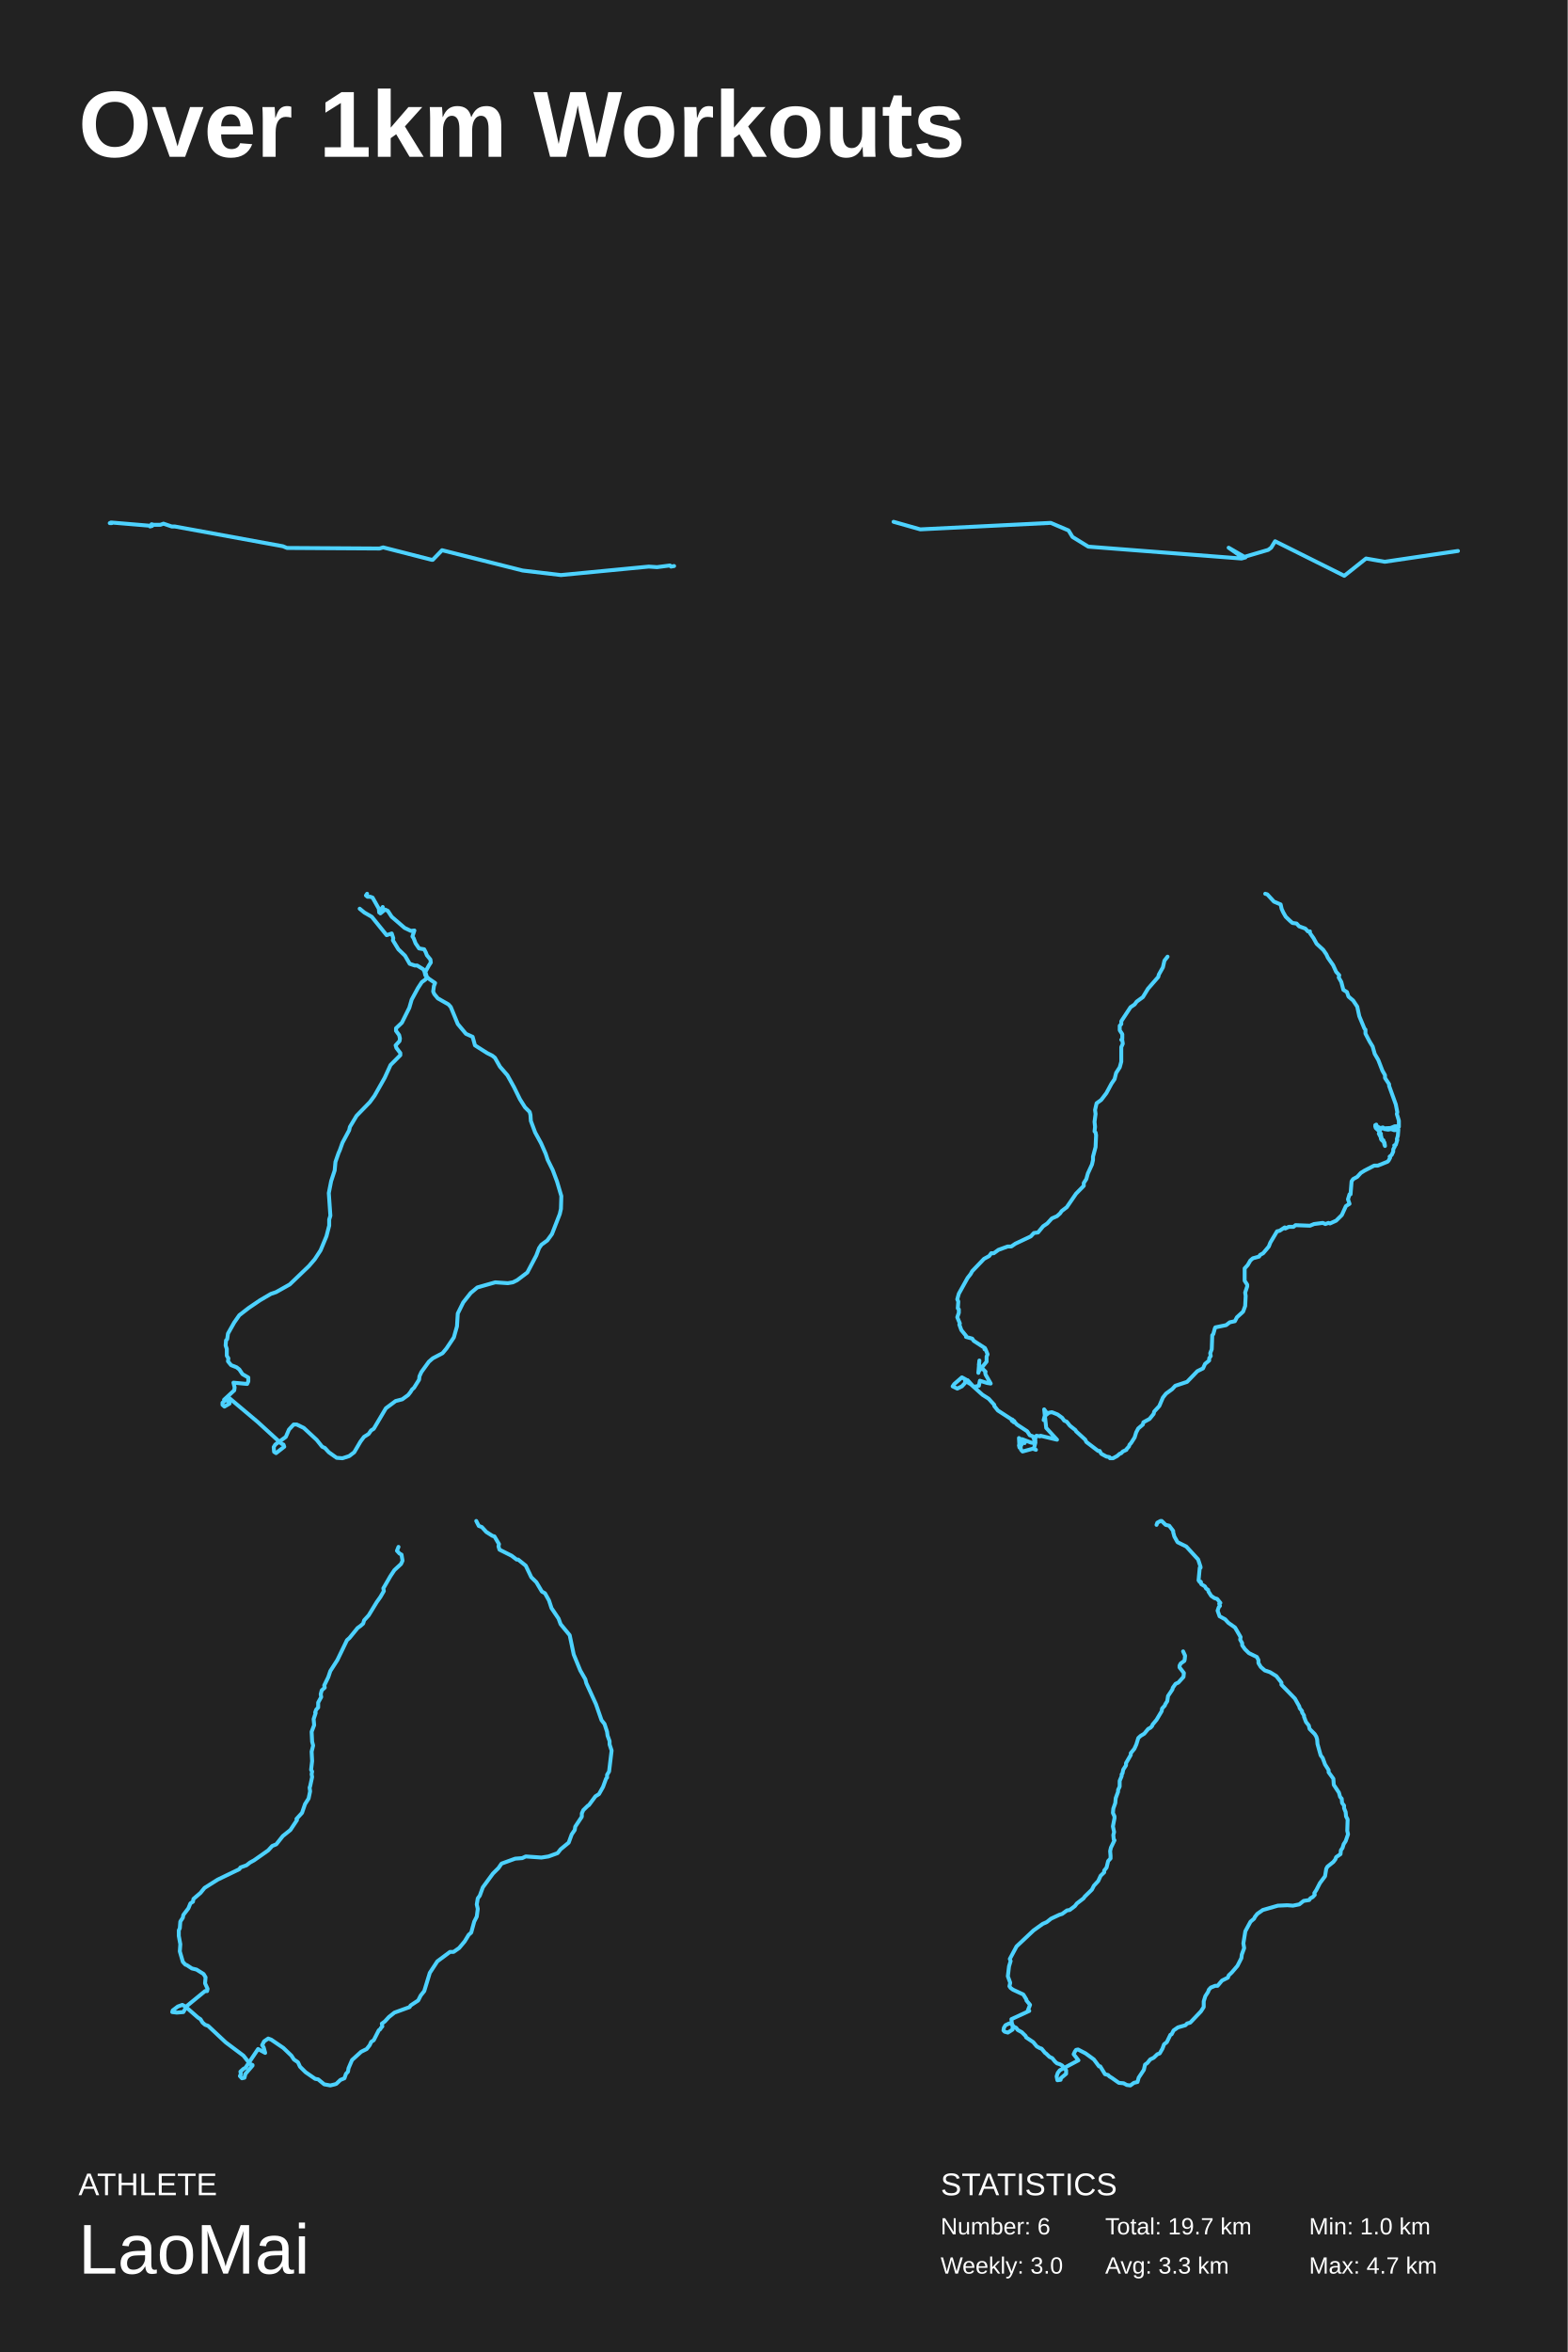
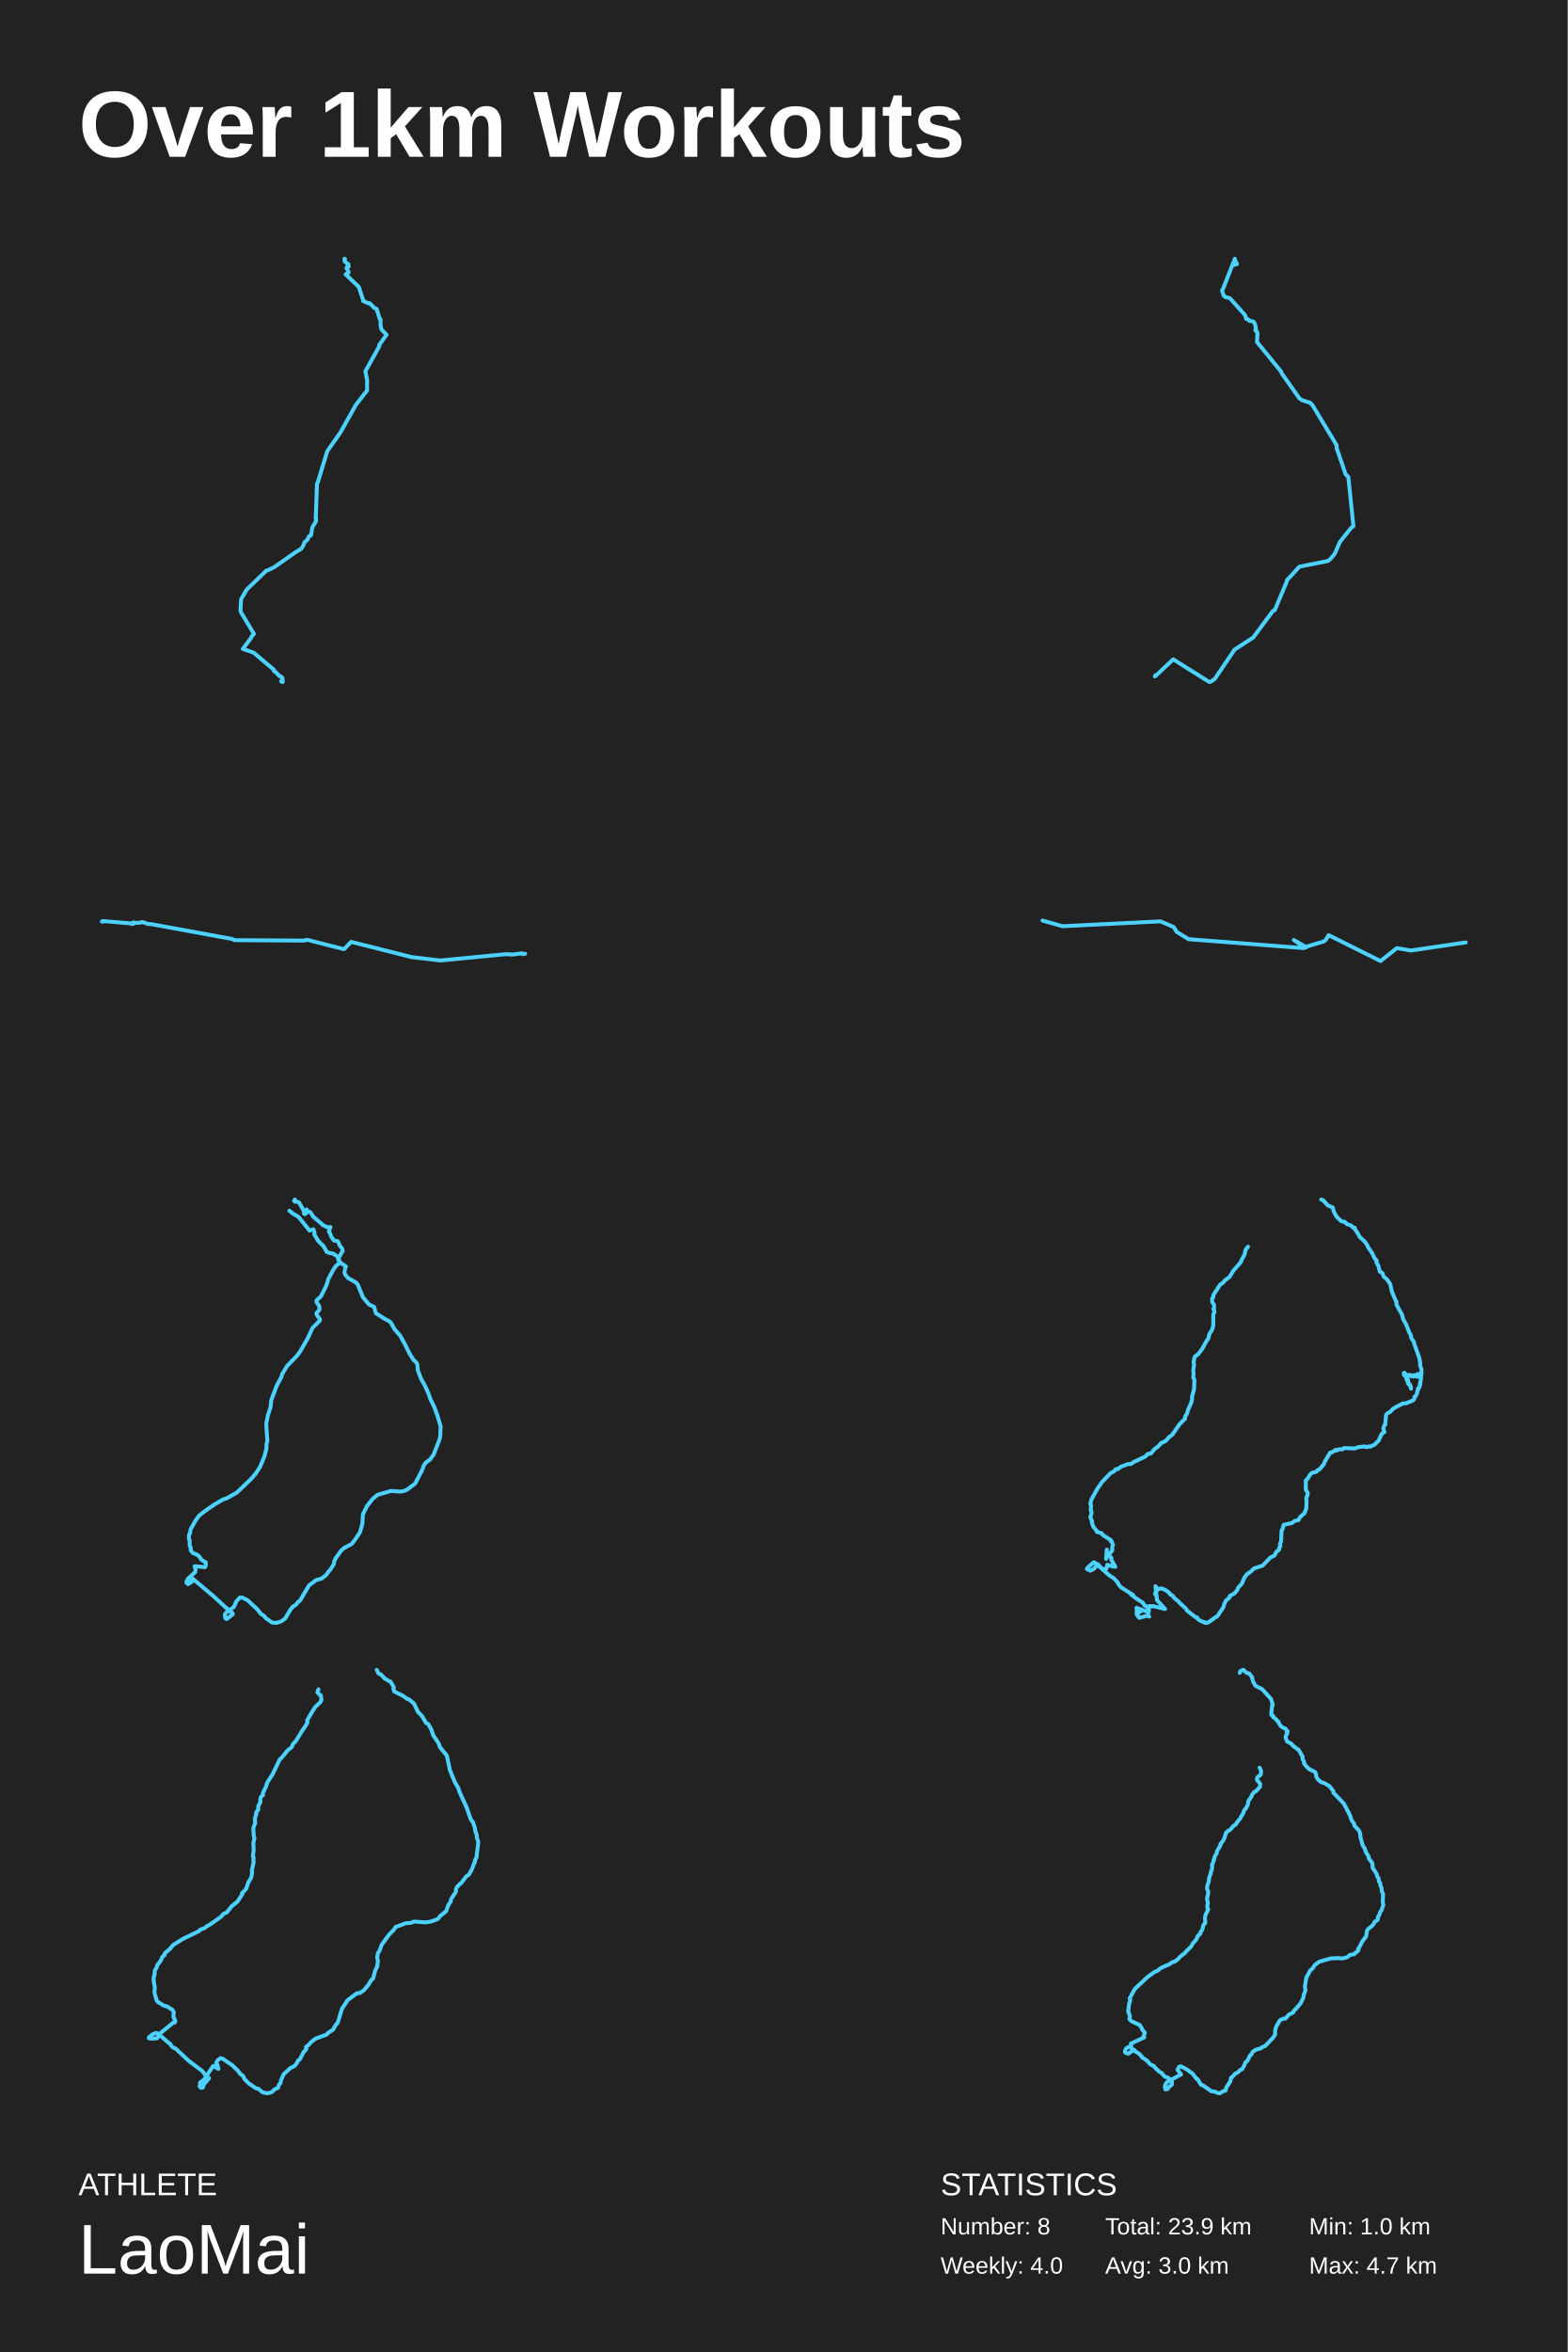
<svg xmlns="http://www.w3.org/2000/svg" baseProfile="full" height="300mm" version="1.1" viewBox="0,0,200,300" width="200mm">
  <defs />
  <rect fill="#222222" height="300" width="200" x="0" y="0" />
  <text fill="#FFFFFF" style="font-size:12px; font-family:Arial; font-weight:bold;" x="10" y="20">Over 1km Workouts</text>
  <text fill="#FFFFFF" style="font-size:4px; font-family:Arial" x="10" y="280">ATHLETE</text>
  <text fill="#FFFFFF" style="font-size:9px; font-family:Arial" x="10" y="290">LaoMai</text>
  <text fill="#FFFFFF" style="font-size:4px; font-family:Arial" x="120" y="280">STATISTICS</text>
-   <text fill="#FFFFFF" style="font-size:3px; font-family:Arial" x="120" y="285">Number: 6</text>
-   <text fill="#FFFFFF" style="font-size:3px; font-family:Arial" x="120" y="290">Weekly: 3.0</text>
-   <text fill="#FFFFFF" style="font-size:3px; font-family:Arial" x="141" y="285">Total: 19.7 km</text>
-   <text fill="#FFFFFF" style="font-size:3px; font-family:Arial" x="141" y="290">Avg: 3.3 km</text>
+   <text fill="#FFFFFF" style="font-size:3px; font-family:Arial" x="120" y="285">Number: 8</text>
+   <text fill="#FFFFFF" style="font-size:3px; font-family:Arial" x="120" y="290">Weekly: 4.0</text>
+   <text fill="#FFFFFF" style="font-size:3px; font-family:Arial" x="141" y="285">Total: 23.9 km</text>
+   <text fill="#FFFFFF" style="font-size:3px; font-family:Arial" x="141" y="290">Avg: 3.0 km</text>
  <text fill="#FFFFFF" style="font-size:3px; font-family:Arial" x="167" y="285">Min: 1.0 km</text>
  <text fill="#FFFFFF" style="font-size:3px; font-family:Arial" x="167" y="290">Max: 4.7 km</text>
-   <polyline fill="none" points="14.0,66.723 14.264,66.723 14.132,66.651 14.264,66.651 19.407,67.083 19.143,67.155 19.341,66.867 19.604,66.939 20.462,66.939 20.857,66.795 21.912,67.155 22.308,67.155 36.088,69.676 36.615,69.892 48.418,69.964 48.879,69.82 55.077,71.405 55.209,71.405 56.396,70.18 66.681,72.773 71.56,73.349 82.769,72.269 83.824,72.341 85.473,72.125 85.604,72.269 86.0,72.197" stroke="#4dd2ff" stroke-linecap="round" stroke-linejoin="round" stroke-width="0.5" />
-   <polyline fill="none" points="186.0,70.276 176.669,71.653 174.273,71.24 171.499,73.444 162.673,69.036 162.168,69.862 161.79,70.138 158.511,71.102 156.746,69.862 158.89,71.102 158.385,71.24 138.841,69.725 136.823,68.485 136.319,67.658 134.049,66.694 117.405,67.52 114.0,66.556" stroke="#4dd2ff" stroke-linecap="round" stroke-linejoin="round" stroke-width="0.5" />
-   <polyline fill="none" points="45.887,115.906 46.485,116.396 47.432,116.941 49.327,119.283 49.975,119.065 50.174,119.664 50.125,119.937 50.823,121.081 51.67,121.897 52.268,122.932 52.917,123.15 53.216,123.15 54.013,123.64 54.163,123.967 54.263,124.403 54.711,124.839 55.509,125.383 55.36,125.764 55.26,126.473 55.409,126.799 55.858,127.344 57.204,128.106 57.503,128.433 58.401,130.612 59.448,131.865 60.295,132.246 60.595,133.335 62.14,134.315 62.788,134.642 63.137,134.915 63.785,136.058 64.733,137.148 65.58,138.673 66.328,140.198 66.976,141.232 67.575,141.831 67.674,142.213 67.724,142.975 68.273,144.446 69.02,145.807 69.619,147.169 69.868,147.931 70.516,149.238 71.065,150.709 71.613,152.561 71.563,154.195 71.414,154.848 70.416,157.408 69.818,158.225 69.07,158.769 68.771,159.205 68.422,160.131 67.275,162.309 65.979,163.29 65.431,163.562 64.783,163.671 63.187,163.562 60.894,164.216 60.046,164.924 59.099,166.122 58.401,167.538 58.301,169.172 57.902,170.588 56.955,172.004 56.456,172.603 55.21,173.256 54.711,173.692 53.764,174.999 53.515,175.544 53.465,175.979 52.817,177.014 52.568,177.232 52.368,177.559 52.069,177.94 51.321,178.484 50.474,178.702 49.227,179.628 47.682,182.242 47.333,182.46 47.034,182.896 46.435,183.277 45.987,183.876 45.189,185.238 44.541,185.728 43.693,186.0 42.945,185.946 41.948,185.238 41.45,184.693 41.101,184.53 40.403,183.658 38.757,182.133 37.86,181.698 37.461,181.698 36.863,182.351 36.464,183.277 35.118,184.257 34.918,184.584 34.968,185.183 35.217,185.346 36.264,184.53 36.165,184.257 35.915,184.148 32.874,181.371 29.185,178.267 28.387,178.92 28.387,179.192 28.636,179.41 29.284,179.029 29.284,178.757 28.586,178.539 29.883,177.341 29.933,176.96 29.783,176.36 31.528,176.524 31.678,176.197 31.678,175.707 30.93,175.271 30.531,174.672 30.182,174.4 29.484,174.128 29.085,173.637 29.135,173.256 28.935,172.929 28.935,172.058 28.786,171.622 28.836,170.969 28.985,170.805 29.085,170.097 29.883,168.681 30.531,167.756 31.727,166.83 33.173,165.849 34.569,165.033 35.217,164.815 36.962,163.834 39.405,161.492 40.153,160.621 40.901,159.477 41.649,157.68 41.998,156.319 41.998,155.556 42.148,155.066 41.948,152.179 42.247,150.654 42.696,149.293 42.796,148.204 43.195,147.06 43.344,146.733 43.693,145.753 44.541,144.173 44.64,143.738 45.488,142.322 47.183,140.579 47.781,139.762 49.078,137.474 49.826,135.84 51.072,134.588 51.072,134.315 50.573,133.662 50.474,133.335 50.972,132.79 51.022,132.464 50.922,132.028 50.523,131.483 50.523,131.156 51.271,130.448 52.219,128.542 52.518,127.507 53.315,126.037 53.814,125.274 54.263,124.948 54.462,124.621 54.263,123.967 54.711,123.15 54.961,122.769 54.911,122.388 54.462,121.843 54.313,121.462 54.113,121.081 53.465,120.972 53.016,120.318 52.767,119.664 52.617,119.447 52.867,118.684 52.418,118.738 51.62,118.357 49.975,116.941 49.477,116.179 49.128,116.015 48.529,116.505 48.828,115.688 48.38,116.396 48.33,115.906 47.532,114.49 47.233,114.381 46.884,114.381 46.685,114.218 46.834,114.0" stroke="#4dd2ff" stroke-linecap="round" stroke-linejoin="round" stroke-width="0.5" />
-   <polyline fill="none" points="161.412,114.0 161.674,114.072 162.527,115.003 163.379,115.361 163.51,115.934 163.707,116.364 164.035,116.937 164.56,117.439 164.888,117.726 165.412,117.797 165.74,118.155 166.527,118.442 166.855,118.8 167.117,118.8 167.117,119.015 167.576,119.66 167.97,120.376 168.823,121.164 169.216,121.738 169.413,122.167 170.069,123.099 170.462,123.959 170.856,124.388 170.79,124.675 171.118,125.248 171.38,126.251 171.839,126.538 172.036,127.111 172.626,127.612 173.151,128.4 173.413,129.618 174.069,131.195 174.2,131.338 174.2,131.839 174.725,132.842 175.119,133.487 175.381,134.418 175.84,135.207 176.365,136.568 176.693,137.141 176.693,137.499 177.217,138.287 177.217,138.502 178.07,140.866 178.267,141.869 178.201,142.084 178.463,142.944 178.463,143.732 178.398,143.66 177.939,143.66 177.414,143.875 176.168,143.947 175.447,143.517 175.578,143.445 175.447,143.66 175.512,143.875 175.971,144.305 176.102,144.592 176.168,144.592 176.168,144.807 176.299,145.308 176.496,145.451 176.627,146.025 176.693,146.168 176.627,145.738 176.234,145.38 176.168,145.237 176.168,145.093 175.906,144.592 176.168,143.875 176.43,143.804 176.627,144.019 177.086,144.09 177.48,144.019 177.873,144.162 178.398,144.09 178.332,144.878 178.201,145.308 178.267,145.38 178.07,146.025 177.873,146.096 177.939,146.239 177.742,146.598 177.742,146.884 177.545,147.314 177.283,147.529 177.348,147.672 177.152,148.031 177.021,148.174 175.774,148.675 175.315,148.675 174.069,149.32 173.61,149.607 173.151,150.108 172.626,150.395 172.43,150.681 172.298,152.329 172.167,152.329 171.971,152.974 172.167,153.547 171.708,153.834 171.184,154.98 170.462,155.696 169.675,156.054 169.478,155.983 169.085,156.126 168.757,155.983 167.642,156.126 167.117,156.341 165.281,156.269 165.019,156.484 164.428,156.484 163.969,156.699 163.904,156.556 163.248,156.986 162.92,157.057 162.067,158.49 161.871,158.992 161.149,159.851 160.756,160.066 160.625,160.281 159.838,160.496 159.51,160.783 159.182,161.356 158.788,161.786 158.788,163.362 159.116,163.863 159.116,164.078 158.854,164.866 158.919,165.296 158.854,166.586 158.591,167.302 157.804,168.018 157.542,168.52 156.886,168.663 156.427,169.021 155.05,169.308 154.984,169.451 154.788,170.168 154.656,170.311 154.591,172.102 154.394,172.603 154.46,172.962 154.263,173.248 154.263,173.535 153.738,173.965 153.476,174.538 152.755,174.896 151.443,176.257 149.934,176.759 149.541,177.188 148.754,177.761 148.36,178.263 147.901,179.338 147.245,180.054 147.18,180.34 146.655,180.985 145.868,181.415 145.803,181.702 145.212,182.203 144.95,182.705 144.753,183.349 144.294,184.066 144.097,184.281 144.032,184.496 143.704,184.854 143.704,184.925 143.245,185.14 143.048,185.355 142.851,185.427 142.523,185.713 141.999,186.0 141.605,186.0 141.54,185.857 141.146,185.785 140.49,185.427 140.294,185.069 140.097,185.069 138.588,183.922 138.457,183.636 137.277,182.561 137.211,182.418 136.49,181.845 136.096,181.343 135.768,181.2 135.506,180.842 134.916,180.412 134.194,180.126 133.801,180.197 133.276,180.627 133.145,181.129 133.473,180.126 133.211,179.767 133.473,182.131 134.85,183.636 132.751,183.134 132.686,183.206 132.227,183.134 132.096,183.278 132.096,183.493 131.964,183.493 132.096,183.779 131.899,184.066 131.505,183.994 130.39,183.564 130.718,184.066 130.718,183.851 130.522,183.922 130.194,184.496 130.063,184.496 129.997,184.352 130.063,184.639 129.997,183.421 130.456,183.779 130.194,184.567 130.259,184.925 130.456,185.14 131.768,184.782 132.161,184.925 131.899,184.782 132.096,183.994 131.768,183.206 131.374,183.063 131.046,182.561 129.735,181.702 129.144,181.057 129.079,181.2 129.144,181.272 129.407,181.343 129.341,181.415 129.407,181.272 127.308,179.911 126.849,179.338 126.849,179.194 126.127,178.406 125.34,177.905 123.832,176.544 123.57,176.4 123.242,175.97 122.717,175.684 121.733,176.544 121.537,176.83 122.127,177.117 122.717,176.83 123.176,176.329 123.111,176.114 123.439,176.042 124.226,176.902 124.881,176.759 125.013,176.114 125.931,176.4 126.39,176.472 125.734,175.326 125.668,174.968 125.734,174.968 124.881,174.108 124.947,173.535 124.816,175.111 124.881,174.896 125.865,173.678 125.865,173.033 125.996,172.747 125.734,172.102 125.603,172.102 125.668,171.959 124.226,171.027 124.029,170.741 123.242,170.526 123.242,170.383 122.652,169.666 122.389,168.95 122.455,168.806 122.127,168.018 122.324,167.445 122.324,167.015 122.192,166.872 122.258,166.012 122.127,165.726 122.324,165.01 123.439,163.004 123.832,162.502 124.029,162.144 125.537,160.568 126.193,160.21 126.455,159.851 126.783,159.851 127.374,159.422 128.554,158.992 129.013,158.992 129.538,158.633 131.505,157.702 131.899,157.272 132.424,157.201 133.079,156.413 133.604,156.054 134.194,155.41 134.85,155.123 135.244,154.765 135.44,154.478 136.096,153.977 137.277,152.257 138.261,151.254 138.261,150.896 138.588,150.395 138.785,149.678 139.31,148.532 139.441,147.959 139.441,147.529 139.769,146.311 139.835,144.807 139.769,144.448 139.638,144.305 139.703,143.732 139.638,143.087 139.769,142.084 139.703,141.583 139.9,140.723 140.49,140.293 141.146,139.433 141.802,138.216 142.196,137.642 142.392,136.854 142.851,136.138 143.048,135.421 143.048,133.559 143.245,133.129 143.179,132.699 143.048,132.627 143.179,132.484 143.179,131.911 142.851,131.409 142.851,130.98 142.851,130.836 143.048,130.621 143.048,130.263 144.229,128.472 144.753,128.114 145.016,127.756 145.803,127.183 146.458,126.108 147.77,124.603 147.836,124.317 148.36,123.385 148.557,122.526 148.951,122.024" stroke="#4dd2ff" stroke-linecap="round" stroke-linejoin="round" stroke-width="0.5" />
-   <polyline fill="none" points="60.76,194.0 61.082,194.633 61.469,194.774 62.048,195.408 62.822,195.9 63.079,195.971 63.659,196.956 63.595,197.238 63.724,197.66 65.27,198.434 65.914,198.927 66.107,198.927 67.074,199.701 67.783,201.179 68.427,201.813 69.136,203.009 69.522,203.22 70.038,204.135 70.36,205.121 71.262,206.458 71.52,207.162 72.679,208.569 73.195,211.033 74.032,213.074 74.677,214.2 74.805,214.693 76.03,217.367 76.738,219.408 77.125,219.901 77.447,220.886 77.512,221.379 77.769,222.083 77.769,222.505 78.027,223.279 77.705,225.954 77.447,226.376 77.447,226.728 77.318,226.869 76.932,227.924 76.416,228.839 75.965,229.121 75.128,230.247 74.999,230.317 74.419,230.88 74.226,231.303 74.226,231.725 73.388,232.992 73.324,233.414 72.937,233.977 72.55,235.033 71.52,235.878 71.133,236.37 69.973,236.792 69.071,236.933 67.074,236.792 66.623,237.004 65.721,237.074 63.981,237.707 63.595,238.27 62.886,238.974 61.597,240.734 61.211,241.789 60.953,242.141 60.824,242.916 60.953,243.479 60.824,244.464 60.502,245.097 60.115,246.505 59.793,246.786 59.278,247.631 58.569,248.476 57.86,248.968 57.409,248.968 55.799,250.165 54.832,251.643 54.124,253.965 53.672,254.528 53.35,255.162 52.384,255.795 52.255,256.006 50.322,256.71 49.613,257.273 49.098,257.836 48.711,258.118 48.776,258.469 48.583,258.681 48.518,258.821 48.325,258.962 47.681,260.229 47.358,260.44 47.165,260.862 46.779,261.355 46.07,261.707 44.91,262.763 44.459,263.818 44.395,264.241 44.137,264.522 43.944,265.085 43.428,265.296 42.913,265.789 42.719,265.859 42.14,266.0 41.366,265.859 40.593,265.226 40.207,265.155 38.983,264.311 38.274,263.607 38.016,263.044 37.501,262.692 37.178,262.2 36.148,261.214 34.601,260.159 34.215,260.018 33.699,260.37 33.442,260.862 33.635,261.144 33.828,261.848 32.926,261.355 31.315,263.748 31.058,263.889 30.671,264.241 30.735,264.522 30.607,264.804 30.864,265.085 31.186,265.015 31.315,264.522 32.217,263.466 32.217,263.396 31.895,263.255 31.058,262.2 28.803,260.51 26.548,258.399 26.161,258.258 25.839,257.977 25.581,257.555 25.259,257.343 23.648,255.936 23.262,255.725 22.682,255.936 22.037,256.428 21.973,256.64 22.553,256.71 23.39,256.64 23.841,255.865 26.161,253.965 26.419,253.965 26.483,253.684 26.161,252.98 26.225,252.206 25.968,251.783 25.066,251.22 24.486,251.08 23.841,250.657 23.648,250.587 23.326,250.235 22.939,248.898 23.004,247.983 22.811,246.927 22.811,246.223 22.939,245.942 23.004,245.097 23.326,244.605 23.39,244.253 24.035,243.408 24.293,242.775 24.615,242.564 24.679,242.212 25.581,241.438 26.097,240.804 27.772,239.748 30.542,238.411 30.671,238.2 31.444,237.919 31.895,237.567 32.411,237.285 34.215,236.018 34.73,235.455 35.246,235.244 36.083,234.188 37.05,233.414 37.887,232.147 37.823,232.007 38.531,231.232 38.918,230.106 39.369,229.402 39.562,228.488 39.498,227.995 39.562,227.854 39.82,226.658 39.756,226.306 39.82,225.954 39.691,225.743 39.82,224.617 39.756,223.42 39.949,222.646 39.82,222.153 39.756,220.886 40.078,220.042 40.013,219.268 40.271,218.493 40.207,218.423 40.336,218.071 40.593,217.789 40.593,217.156 40.98,216.452 40.915,216.1 41.044,215.608 41.431,215.256 41.366,214.974 41.882,213.918 42.14,213.144 43.042,211.737 44.266,209.203 44.588,208.921 45.619,207.654 46.005,207.373 46.328,207.091 46.456,206.669 47.036,206.036 48.067,204.346 48.518,203.713 48.969,202.939 48.905,202.587 49.034,202.376 49.807,201.038 50.322,200.264 51.16,199.49 51.353,199.068 51.224,198.293 50.966,198.153 50.644,197.801 50.838,197.308" stroke="#4dd2ff" stroke-linecap="round" stroke-linejoin="round" stroke-width="0.5" />
-   <polyline fill="none" points="147.547,194.497 147.648,194.221 148.053,194.0 148.204,194.0 148.71,194.497 149.165,194.608 149.671,195.271 149.671,195.437 149.823,195.989 150.228,196.708 151.34,197.26 152.858,198.918 153.162,199.858 153.162,199.968 153.06,199.968 152.909,201.571 153.06,201.792 153.212,201.847 153.212,201.792 153.162,201.736 153.263,202.068 153.718,202.344 153.87,202.62 154.123,202.786 154.173,203.007 154.527,203.56 154.932,203.836 155.286,203.947 155.64,204.389 155.691,204.444 155.539,204.555 155.64,204.831 155.488,204.997 155.337,205.439 155.59,206.157 156.298,206.544 156.702,206.986 157.562,207.594 158.27,208.809 158.22,209.141 158.473,209.583 158.473,209.859 158.827,210.357 159.333,210.854 160.344,211.351 160.547,211.738 160.547,212.125 160.85,212.622 161.356,213.064 162.014,213.285 162.823,213.783 163.481,214.612 163.481,214.888 165.2,216.656 165.757,217.651 165.808,217.872 166.111,218.259 166.111,218.424 166.364,218.811 166.364,218.977 166.617,219.64 166.971,220.082 167.072,220.524 167.73,221.187 167.932,221.519 168.033,221.85 168.084,222.458 168.488,223.895 168.741,224.227 169.045,225.055 169.5,225.774 169.5,226.05 170.107,226.879 170.158,227.652 170.815,228.647 170.967,229.2 171.169,229.421 171.22,229.973 171.473,230.305 171.473,230.636 171.675,231.134 171.726,231.686 171.928,232.073 171.878,233.51 171.979,233.952 171.675,234.836 171.422,235.223 171.271,235.72 171.068,235.996 171.018,236.494 170.461,236.88 170.36,237.157 170.107,237.488 169.348,238.096 169.197,238.372 169.045,239.312 168.387,240.196 167.932,241.08 167.679,241.467 167.73,241.688 167.477,241.964 167.173,242.13 167.022,242.351 166.313,242.461 165.757,242.903 164.948,243.069 164.239,243.014 163.025,243.069 161.103,243.622 160.395,244.119 160.092,244.506 159.99,244.727 159.535,245.114 158.877,246.329 158.625,247.876 158.726,248.484 158.422,249.313 158.372,249.755 157.866,250.75 157.158,251.578 156.753,251.965 156.652,252.242 155.893,252.628 155.337,253.291 155.033,253.291 154.477,253.512 154.224,253.789 154.123,254.065 153.769,254.618 153.566,255.281 153.566,255.999 153.212,256.551 151.846,257.988 151.442,258.099 151.239,258.32 150.278,258.596 149.722,258.983 149.469,259.48 149.317,259.535 148.862,260.475 148.508,260.751 148.305,261.303 147.951,261.911 147.648,262.022 147.193,262.464 146.737,262.685 146.383,263.127 146.08,263.348 145.928,264.011 145.27,265.005 145.119,265.558 144.663,265.668 144.208,266.0 143.753,265.945 143.348,265.724 142.741,265.668 141.881,265.061 141.527,264.84 141.375,264.674 140.971,264.563 140.364,263.569 140.212,263.569 139.554,262.685 138.492,261.911 137.531,261.414 137.278,261.469 137.126,261.69 136.975,262.022 137.582,262.795 135.204,264.066 134.951,264.398 134.8,264.84 134.901,265.337 135.305,265.282 135.356,265.061 136.014,264.508 136.014,264.066 135.508,263.458 135.204,263.293 134.85,263.182 134.597,262.961 134.243,262.519 133.889,262.353 133.434,261.911 133.333,261.856 132.877,261.303 132.675,261.248 132.27,261.027 131.815,260.475 130.905,259.867 130.854,259.701 130.348,259.204 129.842,258.927 129.64,258.651 129.387,258.541 128.932,258.099 128.729,258.099 128.274,258.32 128.072,258.651 128.021,258.983 128.173,259.148 128.578,259.259 129.185,258.872 129.185,258.32 129.084,258.043 129.033,257.546 131.309,256.496 131.107,256.496 131.41,255.723 130.955,255.17 130.955,255.06 130.55,254.396 129.235,253.789 128.932,253.568 128.78,253.347 128.881,252.905 128.578,252.076 128.729,250.805 128.932,250.142 128.831,249.866 129.691,248.263 131.866,246.219 133.029,245.39 133.535,245.169 134.091,244.727 135.154,244.229 135.508,244.119 136.115,243.677 136.469,243.622 137.126,243.124 137.379,242.793 138.239,242.13 138.391,241.909 139.301,241.025 139.554,240.527 140.111,239.919 140.414,239.256 140.87,238.814 140.87,238.593 141.173,238.207 141.375,237.378 141.679,237.046 141.679,236.715 141.628,236.107 141.73,235.665 142.185,234.725 142.084,234.615 142.033,234.062 142.134,233.675 141.982,232.957 142.185,231.907 142.185,231.686 141.982,231.244 142.033,230.692 142.286,229.973 142.337,229.365 142.64,228.537 142.64,228.316 142.842,227.873 142.842,227.155 143.095,226.547 143.095,226.326 143.196,226.216 143.298,225.718 143.652,225.166 143.652,224.89 144.259,223.84 144.259,223.619 144.714,223.066 144.967,222.514 145.22,221.685 145.523,221.408 145.979,221.132 146.484,220.524 146.788,220.358 146.99,220.137 147.041,219.972 147.547,219.364 148.204,218.259 148.255,217.927 148.609,217.54 148.66,217.375 148.912,216.988 149.014,216.325 149.57,215.496 149.621,215.275 149.975,214.777 150.329,214.612 150.986,213.893 151.037,213.396 150.481,212.678 150.481,212.457 150.632,212.18 151.088,211.849 151.138,211.683 151.189,211.186 150.936,210.633" stroke="#4dd2ff" stroke-linecap="round" stroke-linejoin="round" stroke-width="0.5" />
+   <polyline fill="none" points="36.091,86.96 36.018,87.0 35.871,86.92 35.908,86.8 36.054,86.681 36.018,86.441 35.762,86.242 35.652,86.242 35.214,85.763 34.958,85.603 34.885,85.364 34.812,85.324 34.958,85.444 32.364,83.249 30.976,82.77 31.999,81.413 32.108,81.173 32.401,80.854 30.72,78.06 30.683,77.821 30.756,76.424 31.487,75.187 33.972,72.792 34.227,72.712 35.031,72.313 37.698,70.437 38.1,70.198 38.465,69.958 38.685,69.599 38.867,69.12 39.196,68.881 39.415,68.402 39.671,68.282 39.854,67.245 40.292,66.526 40.329,66.247 40.256,66.007 40.292,65.888 40.438,61.737 40.548,61.497 41.754,57.546 43.434,55.151 45.407,51.639 46.832,49.803 46.832,48.446 46.613,47.369 48.403,44.136 48.367,44.016 49.317,42.699 48.659,42.02 48.549,41.541 48.549,40.743 48.44,40.663 48.038,39.386 47.746,39.266 47.161,38.668 47.051,38.708 46.321,38.388 46.43,38.428 46.284,38.149 45.773,36.592 44.092,34.996 44.457,34.796 44.457,34.636 44.202,34.197 44.275,34.038 44.494,33.998 44.421,33.878 44.457,33.718 43.982,33.359 43.946,33.0 44.019,33.04 43.982,33.08 44.019,33.04" stroke="#4dd2ff" stroke-linecap="round" stroke-linejoin="round" stroke-width="0.5" />
+   <polyline fill="none" points="157.466,33.791 157.811,33.678 157.501,33.075 157.535,33.0 156.018,36.879 155.915,36.992 155.915,37.142 156.122,37.707 156.26,37.858 156.329,37.858 156.432,37.933 156.605,37.933 156.915,38.046 158.845,40.193 158.983,40.682 159.052,40.645 159.328,40.795 159.362,40.908 159.914,41.021 160.052,41.21 160.19,41.624 160.19,41.963 160.259,42.038 160.155,42.113 160.431,42.452 160.362,43.62 163.43,47.386 163.533,47.649 163.671,47.837 165.774,50.812 166.084,51.038 167.153,51.377 167.463,51.716 170.531,56.8 170.531,57.176 171.669,60.49 172.014,60.829 172.668,67.118 172.393,67.306 170.945,69.114 170.29,70.62 169.807,71.222 169.463,71.524 169.187,71.599 165.774,72.277 164.188,74.009 164.154,74.197 162.637,77.812 162.396,77.925 159.879,81.314 157.501,82.858 154.984,86.586 154.502,86.925 154.295,87.0 149.676,84.101 147.469,86.172 147.4,86.134 147.332,86.285" stroke="#4dd2ff" stroke-linecap="round" stroke-linejoin="round" stroke-width="0.5" />
+   <polyline fill="none" points="13.0,117.542 13.198,117.542 13.099,117.488 13.198,117.488 17.055,117.812 16.857,117.866 17.005,117.65 17.203,117.704 17.846,117.704 18.143,117.596 18.934,117.866 19.231,117.866 29.566,119.757 29.962,119.919 38.813,119.973 39.159,119.865 43.808,121.053 43.907,121.053 44.797,120.135 52.511,122.08 56.17,122.512 64.577,121.702 65.368,121.756 66.604,121.594 66.703,121.702 67.0,121.648" stroke="#4dd2ff" stroke-linecap="round" stroke-linejoin="round" stroke-width="0.5" />
+   <polyline fill="none" points="187.0,120.207 180.002,121.24 178.205,120.93 176.124,122.583 169.504,119.277 169.126,119.897 168.842,120.103 166.384,120.827 165.06,119.897 166.667,120.827 166.289,120.93 151.63,119.793 150.117,118.864 149.739,118.244 148.037,117.52 135.553,118.14 133.0,117.417" stroke="#4dd2ff" stroke-linecap="round" stroke-linejoin="round" stroke-width="0.5" />
+   <polyline fill="none" points="36.915,154.43 37.364,154.797 38.074,155.206 39.495,156.962 39.981,156.799 40.131,157.248 40.093,157.453 40.617,158.31 41.253,158.923 41.701,159.699 42.187,159.863 42.412,159.863 43.01,160.23 43.122,160.475 43.197,160.802 43.534,161.129 44.132,161.537 44.02,161.823 43.945,162.354 44.057,162.599 44.394,163.008 45.403,163.58 45.628,163.825 46.301,165.459 47.086,166.398 47.722,166.684 47.946,167.501 49.105,168.237 49.591,168.482 49.853,168.686 50.339,169.544 51.05,170.361 51.685,171.504 52.246,172.648 52.732,173.424 53.181,173.874 53.256,174.16 53.293,174.731 53.704,175.834 54.265,176.855 54.714,177.877 54.901,178.448 55.387,179.429 55.798,180.532 56.21,181.92 56.172,183.146 56.06,183.636 55.312,185.556 54.864,186.169 54.303,186.577 54.078,186.904 53.817,187.598 52.957,189.232 51.984,189.967 51.573,190.172 51.087,190.253 49.89,190.172 48.17,190.662 47.535,191.193 46.824,192.091 46.301,193.153 46.226,194.379 45.927,195.441 45.216,196.503 44.842,196.952 43.908,197.442 43.534,197.769 42.823,198.749 42.636,199.158 42.599,199.484 42.113,200.261 41.926,200.424 41.776,200.669 41.552,200.955 40.991,201.363 40.355,201.527 39.42,202.221 38.261,204.182 37.999,204.345 37.775,204.672 37.326,204.958 36.99,205.407 36.392,206.428 35.905,206.796 35.27,207.0 34.709,206.959 33.961,206.428 33.587,206.02 33.325,205.897 32.802,205.244 31.568,204.1 30.895,203.773 30.596,203.773 30.147,204.263 29.848,204.958 28.838,205.693 28.689,205.938 28.726,206.387 28.913,206.51 29.698,205.897 29.624,205.693 29.437,205.611 27.156,203.528 24.389,201.2 23.79,201.69 23.79,201.894 23.977,202.058 24.463,201.772 24.463,201.568 23.94,201.404 24.912,200.506 24.949,200.22 24.837,199.77 26.146,199.893 26.258,199.648 26.258,199.28 25.697,198.953 25.398,198.504 25.136,198.3 24.613,198.096 24.314,197.728 24.351,197.442 24.202,197.197 24.202,196.544 24.089,196.217 24.127,195.727 24.239,195.604 24.314,195.073 24.912,194.011 25.398,193.317 26.296,192.622 27.38,191.887 28.427,191.274 28.913,191.111 30.222,190.376 32.054,188.619 32.615,187.966 33.176,187.108 33.737,185.76 33.998,184.739 33.998,184.167 34.111,183.799 33.961,181.635 34.185,180.491 34.522,179.47 34.597,178.653 34.896,177.795 35.008,177.55 35.27,176.815 35.905,175.63 35.98,175.303 36.616,174.241 37.887,172.934 38.336,172.321 39.308,170.606 39.869,169.38 40.804,168.441 40.804,168.237 40.43,167.746 40.355,167.501 40.729,167.093 40.767,166.848 40.692,166.521 40.393,166.112 40.393,165.867 40.954,165.336 41.664,163.907 41.888,163.131 42.487,162.028 42.861,161.456 43.197,161.211 43.347,160.966 43.197,160.475 43.534,159.863 43.721,159.577 43.683,159.291 43.347,158.882 43.234,158.596 43.085,158.31 42.599,158.229 42.262,157.738 42.075,157.248 41.963,157.085 42.15,156.513 41.814,156.554 41.215,156.268 39.981,155.206 39.607,154.634 39.346,154.511 38.897,154.879 39.121,154.266 38.785,154.797 38.747,154.43 38.149,153.368 37.925,153.286 37.663,153.286 37.513,153.163 37.626,153.0" stroke="#4dd2ff" stroke-linecap="round" stroke-linejoin="round" stroke-width="0.5" />
+   <polyline fill="none" points="168.559,153.0 168.755,153.054 169.395,153.752 170.034,154.021 170.133,154.451 170.28,154.773 170.526,155.203 170.92,155.579 171.166,155.794 171.559,155.848 171.805,156.117 172.395,156.331 172.641,156.6 172.838,156.6 172.838,156.761 173.182,157.245 173.477,157.782 174.117,158.373 174.412,158.803 174.56,159.126 175.051,159.824 175.347,160.469 175.642,160.791 175.593,161.006 175.838,161.436 176.035,162.188 176.38,162.403 176.527,162.833 176.97,163.209 177.363,163.8 177.56,164.714 178.052,165.896 178.15,166.003 178.15,166.379 178.544,167.132 178.839,167.615 179.036,168.314 179.38,168.905 179.774,169.926 180.019,170.356 180.019,170.624 180.413,171.215 180.413,171.377 181.052,173.15 181.2,173.902 181.151,174.063 181.348,174.708 181.348,175.299 181.298,175.245 180.954,175.245 180.561,175.406 179.626,175.46 179.085,175.138 179.183,175.084 179.085,175.245 179.134,175.406 179.478,175.729 179.577,175.944 179.626,175.944 179.626,176.105 179.724,176.481 179.872,176.589 179.97,177.018 180.019,177.126 179.97,176.803 179.675,176.535 179.626,176.427 179.626,176.32 179.429,175.944 179.626,175.406 179.823,175.353 179.97,175.514 180.315,175.568 180.61,175.514 180.905,175.621 181.298,175.568 181.249,176.159 181.151,176.481 181.2,176.535 181.052,177.018 180.905,177.072 180.954,177.18 180.806,177.448 180.806,177.663 180.659,177.986 180.462,178.147 180.511,178.254 180.364,178.523 180.265,178.63 179.331,179.006 178.987,179.006 178.052,179.49 177.708,179.705 177.363,180.081 176.97,180.296 176.822,180.511 176.724,181.747 176.625,181.747 176.478,182.23 176.625,182.66 176.281,182.875 175.888,183.735 175.347,184.272 174.756,184.541 174.609,184.487 174.314,184.595 174.068,184.487 173.232,184.595 172.838,184.756 171.461,184.702 171.264,184.863 170.821,184.863 170.477,185.024 170.428,184.917 169.936,185.239 169.69,185.293 169.051,186.368 168.903,186.744 168.362,187.389 168.067,187.55 167.968,187.711 167.378,187.872 167.132,188.087 166.886,188.517 166.591,188.839 166.591,190.021 166.837,190.397 166.837,190.559 166.64,191.15 166.69,191.472 166.64,192.439 166.444,192.977 165.853,193.514 165.657,193.89 165.165,193.997 164.82,194.266 163.787,194.481 163.738,194.588 163.591,195.126 163.492,195.233 163.443,196.576 163.296,196.953 163.345,197.221 163.197,197.436 163.197,197.651 162.804,197.973 162.607,198.403 162.066,198.672 161.082,199.693 159.951,200.069 159.656,200.391 159.065,200.821 158.77,201.197 158.426,202.003 157.934,202.54 157.885,202.755 157.491,203.239 156.901,203.561 156.852,203.776 156.409,204.152 156.213,204.528 156.065,205.012 155.721,205.549 155.573,205.71 155.524,205.872 155.278,206.14 155.278,206.194 154.934,206.355 154.786,206.516 154.639,206.57 154.393,206.785 153.999,207.0 153.704,207.0 153.655,206.893 153.36,206.839 152.868,206.57 152.72,206.302 152.573,206.302 151.441,205.442 151.343,205.227 150.458,204.421 150.408,204.314 149.867,203.884 149.572,203.508 149.326,203.4 149.129,203.131 148.687,202.809 148.146,202.594 147.851,202.648 147.457,202.97 147.359,203.346 147.605,202.594 147.408,202.326 147.605,204.099 148.638,205.227 147.064,204.851 147.014,204.905 146.67,204.851 146.572,204.958 146.572,205.119 146.473,205.119 146.572,205.334 146.424,205.549 146.129,205.496 145.293,205.173 145.539,205.549 145.539,205.388 145.391,205.442 145.145,205.872 145.047,205.872 144.998,205.764 145.047,205.979 144.998,205.066 145.342,205.334 145.145,205.925 145.194,206.194 145.342,206.355 146.326,206.087 146.621,206.194 146.424,206.087 146.572,205.496 146.326,204.905 146.031,204.797 145.785,204.421 144.801,203.776 144.358,203.293 144.309,203.4 144.358,203.454 144.555,203.508 144.506,203.561 144.555,203.454 142.981,202.433 142.637,202.003 142.637,201.896 142.096,201.305 141.505,200.929 140.374,199.908 140.177,199.8 139.931,199.478 139.538,199.263 138.8,199.908 138.652,200.123 139.095,200.338 139.538,200.123 139.882,199.747 139.833,199.585 140.079,199.532 140.669,200.176 141.161,200.069 141.259,199.585 141.948,199.8 142.292,199.854 141.8,198.994 141.751,198.726 141.8,198.726 141.161,198.081 141.21,197.651 141.112,198.833 141.161,198.672 141.899,197.759 141.899,197.275 141.997,197.06 141.8,196.576 141.702,196.576 141.751,196.469 140.669,195.77 140.522,195.556 139.931,195.394 139.931,195.287 139.489,194.75 139.292,194.212 139.341,194.105 139.095,193.514 139.243,193.084 139.243,192.762 139.144,192.654 139.194,192.009 139.095,191.794 139.243,191.257 140.079,189.753 140.374,189.377 140.522,189.108 141.653,187.926 142.145,187.657 142.342,187.389 142.588,187.389 143.03,187.066 143.916,186.744 144.26,186.744 144.653,186.475 146.129,185.777 146.424,185.454 146.818,185.4 147.31,184.809 147.703,184.541 148.146,184.057 148.638,183.842 148.933,183.574 149.08,183.359 149.572,182.983 150.458,181.693 151.195,180.941 151.195,180.672 151.441,180.296 151.589,179.759 151.982,178.899 152.081,178.469 152.081,178.147 152.327,177.233 152.376,176.105 152.327,175.836 152.228,175.729 152.278,175.299 152.228,174.815 152.327,174.063 152.278,173.687 152.425,173.042 152.868,172.72 153.36,172.075 153.852,171.162 154.147,170.732 154.294,170.141 154.639,169.603 154.786,169.066 154.786,167.669 154.934,167.347 154.884,167.024 154.786,166.971 154.884,166.863 154.884,166.433 154.639,166.057 154.639,165.735 154.639,165.627 154.786,165.466 154.786,165.197 155.671,163.854 156.065,163.585 156.262,163.317 156.852,162.887 157.344,162.081 158.328,160.953 158.377,160.738 158.77,160.039 158.918,159.394 159.213,159.018" stroke="#4dd2ff" stroke-linecap="round" stroke-linejoin="round" stroke-width="0.5" />
+   <polyline fill="none" points="48.07,213.0 48.311,213.475 48.601,213.581 49.036,214.056 49.616,214.425 49.809,214.478 50.244,215.217 50.196,215.428 50.293,215.745 51.452,216.326 51.936,216.695 52.081,216.695 52.805,217.276 53.337,218.384 53.82,218.859 54.352,219.757 54.642,219.915 55.028,220.601 55.27,221.34 55.946,222.343 56.14,222.871 57.009,223.927 57.396,225.775 58.024,227.305 58.507,228.15 58.604,228.519 59.522,230.525 60.054,232.056 60.344,232.426 60.585,233.165 60.634,233.534 60.827,234.062 60.827,234.379 61.02,234.959 60.779,236.965 60.585,237.282 60.585,237.546 60.489,237.652 60.199,238.443 59.812,239.13 59.474,239.341 58.846,240.185 58.749,240.238 58.314,240.66 58.169,240.977 58.169,241.294 57.541,242.244 57.493,242.561 57.203,242.983 56.913,243.775 56.14,244.408 55.85,244.778 54.98,245.094 54.303,245.2 52.805,245.094 52.467,245.253 51.791,245.305 50.486,245.781 50.196,246.203 49.664,246.731 48.698,248.05 48.408,248.842 48.215,249.106 48.118,249.687 48.215,250.109 48.118,250.848 47.877,251.323 47.587,252.379 47.345,252.59 46.958,253.223 46.427,253.857 45.895,254.226 45.557,254.226 44.349,255.124 43.624,256.232 43.093,257.974 42.754,258.396 42.513,258.871 41.788,259.346 41.691,259.505 40.242,260.032 39.71,260.455 39.323,260.877 39.034,261.088 39.082,261.352 38.937,261.51 38.889,261.616 38.744,261.722 38.26,262.672 38.019,262.83 37.874,263.147 37.584,263.516 37.052,263.78 36.183,264.572 35.844,265.364 35.796,265.68 35.603,265.892 35.458,266.314 35.071,266.472 34.685,266.842 34.54,266.894 34.105,267.0 33.525,266.894 32.945,266.419 32.655,266.367 31.737,265.733 31.205,265.205 31.012,264.783 30.625,264.519 30.384,264.15 29.611,263.411 28.451,262.619 28.161,262.513 27.774,262.777 27.581,263.147 27.726,263.358 27.871,263.886 27.195,263.516 25.987,265.311 25.793,265.416 25.503,265.68 25.552,265.892 25.455,266.103 25.648,266.314 25.89,266.261 25.987,265.892 26.663,265.1 26.663,265.047 26.421,264.941 25.793,264.15 24.102,262.883 22.411,261.299 22.121,261.194 21.879,260.983 21.686,260.666 21.444,260.508 20.236,259.452 19.946,259.294 19.511,259.452 19.028,259.821 18.98,259.98 19.415,260.032 20.043,259.98 20.381,259.399 22.121,257.974 22.314,257.974 22.362,257.763 22.121,257.235 22.169,256.654 21.976,256.338 21.299,255.915 20.864,255.81 20.381,255.493 20.236,255.44 19.995,255.176 19.705,254.173 19.753,253.487 19.608,252.695 19.608,252.168 19.705,251.956 19.753,251.323 19.995,250.954 20.043,250.69 20.526,250.056 20.719,249.581 20.961,249.423 21.009,249.159 21.686,248.578 22.072,248.103 23.329,247.311 25.407,246.308 25.503,246.15 26.083,245.939 26.421,245.675 26.808,245.464 28.161,244.514 28.548,244.091 28.934,243.933 29.562,243.141 30.287,242.561 30.915,241.61 30.867,241.505 31.399,240.924 31.689,240.08 32.027,239.552 32.172,238.866 32.123,238.496 32.172,238.391 32.365,237.493 32.317,237.229 32.365,236.965 32.268,236.807 32.365,235.962 32.317,235.065 32.462,234.484 32.365,234.115 32.317,233.165 32.558,232.531 32.51,231.951 32.703,231.37 32.655,231.317 32.752,231.053 32.945,230.842 32.945,230.367 33.235,229.839 33.187,229.575 33.283,229.206 33.573,228.942 33.525,228.731 33.911,227.939 34.105,227.358 34.781,226.302 35.699,224.402 35.941,224.191 36.714,223.241 37.004,223.03 37.246,222.818 37.342,222.502 37.777,222.027 38.55,220.76 38.889,220.285 39.227,219.704 39.179,219.44 39.275,219.282 39.855,218.279 40.242,217.698 40.87,217.117 41.015,216.801 40.918,216.22 40.725,216.114 40.483,215.851 40.628,215.481" stroke="#4dd2ff" stroke-linecap="round" stroke-linejoin="round" stroke-width="0.5" />
+   <polyline fill="none" points="158.16,213.373 158.236,213.166 158.539,213.0 158.653,213.0 159.033,213.373 159.374,213.456 159.753,213.953 159.753,214.078 159.867,214.492 160.171,215.031 161.005,215.445 162.143,216.689 162.371,217.393 162.371,217.476 162.295,217.476 162.181,218.678 162.295,218.844 162.409,218.885 162.409,218.844 162.371,218.802 162.447,219.051 162.788,219.258 162.902,219.465 163.092,219.59 163.13,219.755 163.395,220.17 163.699,220.377 163.965,220.46 164.23,220.792 164.268,220.833 164.154,220.916 164.23,221.123 164.116,221.247 164.002,221.579 164.192,222.118 164.723,222.408 165.027,222.739 165.672,223.195 166.203,224.107 166.165,224.356 166.355,224.687 166.355,224.895 166.62,225.268 167,225.641 167.758,226.014 167.91,226.304 167.91,226.594 168.138,226.967 168.517,227.298 169.01,227.464 169.617,227.837 170.11,228.459 170.11,228.666 171.4,229.992 171.818,230.738 171.856,230.904 172.083,231.194 172.083,231.318 172.273,231.608 172.273,231.733 172.463,232.23 172.728,232.562 172.804,232.893 173.297,233.391 173.449,233.639 173.525,233.888 173.563,234.344 173.866,235.421 174.056,235.67 174.284,236.292 174.625,236.83 174.625,237.038 175.08,237.659 175.118,238.239 175.611,238.985 175.725,239.4 175.877,239.566 175.915,239.98 176.105,240.229 176.105,240.477 176.256,240.85 176.294,241.265 176.446,241.555 176.408,242.632 176.484,242.964 176.256,243.627 176.067,243.917 175.953,244.29 175.801,244.497 175.763,244.87 175.346,245.16 175.27,245.367 175.08,245.616 174.511,246.072 174.397,246.279 174.284,246.984 173.79,247.647 173.449,248.31 173.259,248.6 173.297,248.766 173.108,248.973 172.88,249.097 172.766,249.263 172.235,249.346 171.818,249.677 171.211,249.802 170.68,249.76 169.769,249.802 168.327,250.216 167.796,250.589 167.569,250.879 167.493,251.045 167.151,251.335 166.658,252.247 166.468,253.407 166.544,253.863 166.317,254.485 166.279,254.816 165.899,255.562 165.368,256.184 165.065,256.474 164.989,256.681 164.42,256.971 164.002,257.469 163.775,257.469 163.358,257.634 163.168,257.842 163.092,258.049 162.826,258.463 162.675,258.96 162.675,259.499 162.409,259.914 161.385,260.991 161.081,261.074 160.929,261.24 160.209,261.447 159.791,261.737 159.602,262.11 159.488,262.151 159.146,262.856 158.881,263.063 158.729,263.478 158.464,263.933 158.236,264.016 157.894,264.348 157.553,264.514 157.287,264.845 157.06,265.011 156.946,265.508 156.453,266.254 156.339,266.668 155.998,266.751 155.656,267.0 155.315,266.959 155.011,266.793 154.556,266.751 153.911,266.296 153.645,266.13 153.532,266.005 153.228,265.923 152.773,265.177 152.659,265.177 152.166,264.514 151.369,263.933 150.648,263.56 150.459,263.602 150.345,263.768 150.231,264.016 150.686,264.596 148.903,265.55 148.713,265.798 148.6,266.13 148.676,266.503 148.979,266.461 149.017,266.296 149.51,265.881 149.51,265.55 149.131,265.094 148.903,264.969 148.638,264.887 148.448,264.721 148.182,264.389 147.917,264.265 147.575,263.933 147.499,263.892 147.158,263.478 147.006,263.436 146.703,263.27 146.361,262.856 145.678,262.4 145.64,262.276 145.261,261.903 144.882,261.696 144.73,261.488 144.54,261.405 144.199,261.074 144.047,261.074 143.706,261.24 143.554,261.488 143.516,261.737 143.63,261.861 143.933,261.944 144.389,261.654 144.389,261.24 144.313,261.032 144.275,260.66 145.982,259.872 145.83,259.872 146.058,259.292 145.716,258.878 145.716,258.795 145.413,258.297 144.426,257.842 144.199,257.676 144.085,257.51 144.161,257.178 143.933,256.557 144.047,255.604 144.199,255.106 144.123,254.899 144.768,253.697 146.399,252.164 147.272,251.542 147.651,251.377 148.068,251.045 148.865,250.672 149.131,250.589 149.586,250.258 149.852,250.216 150.345,249.843 150.534,249.595 151.179,249.097 151.293,248.932 151.976,248.268 152.166,247.895 152.583,247.44 152.811,246.942 153.152,246.611 153.152,246.445 153.38,246.155 153.532,245.533 153.759,245.285 153.759,245.036 153.721,244.58 153.797,244.249 154.139,243.544 154.063,243.461 154.025,243.047 154.101,242.757 153.987,242.218 154.139,241.43 154.139,241.265 153.987,240.933 154.025,240.519 154.214,239.98 154.252,239.524 154.48,238.902 154.48,238.737 154.632,238.405 154.632,237.866 154.821,237.41 154.821,237.245 154.897,237.162 154.973,236.789 155.239,236.374 155.239,236.167 155.694,235.38 155.694,235.214 156.035,234.8 156.225,234.385 156.415,233.763 156.642,233.556 156.984,233.349 157.363,232.893 157.591,232.769 157.743,232.603 157.781,232.479 158.16,232.023 158.653,231.194 158.691,230.945 158.957,230.655 158.995,230.531 159.184,230.241 159.26,229.743 159.678,229.122 159.715,228.956 159.981,228.583 160.247,228.459 160.74,227.92 160.778,227.547 160.36,227.008 160.36,226.842 160.474,226.635 160.816,226.387 160.854,226.262 160.892,225.889 160.702,225.475" stroke="#4dd2ff" stroke-linecap="round" stroke-linejoin="round" stroke-width="0.5" />
</svg>
